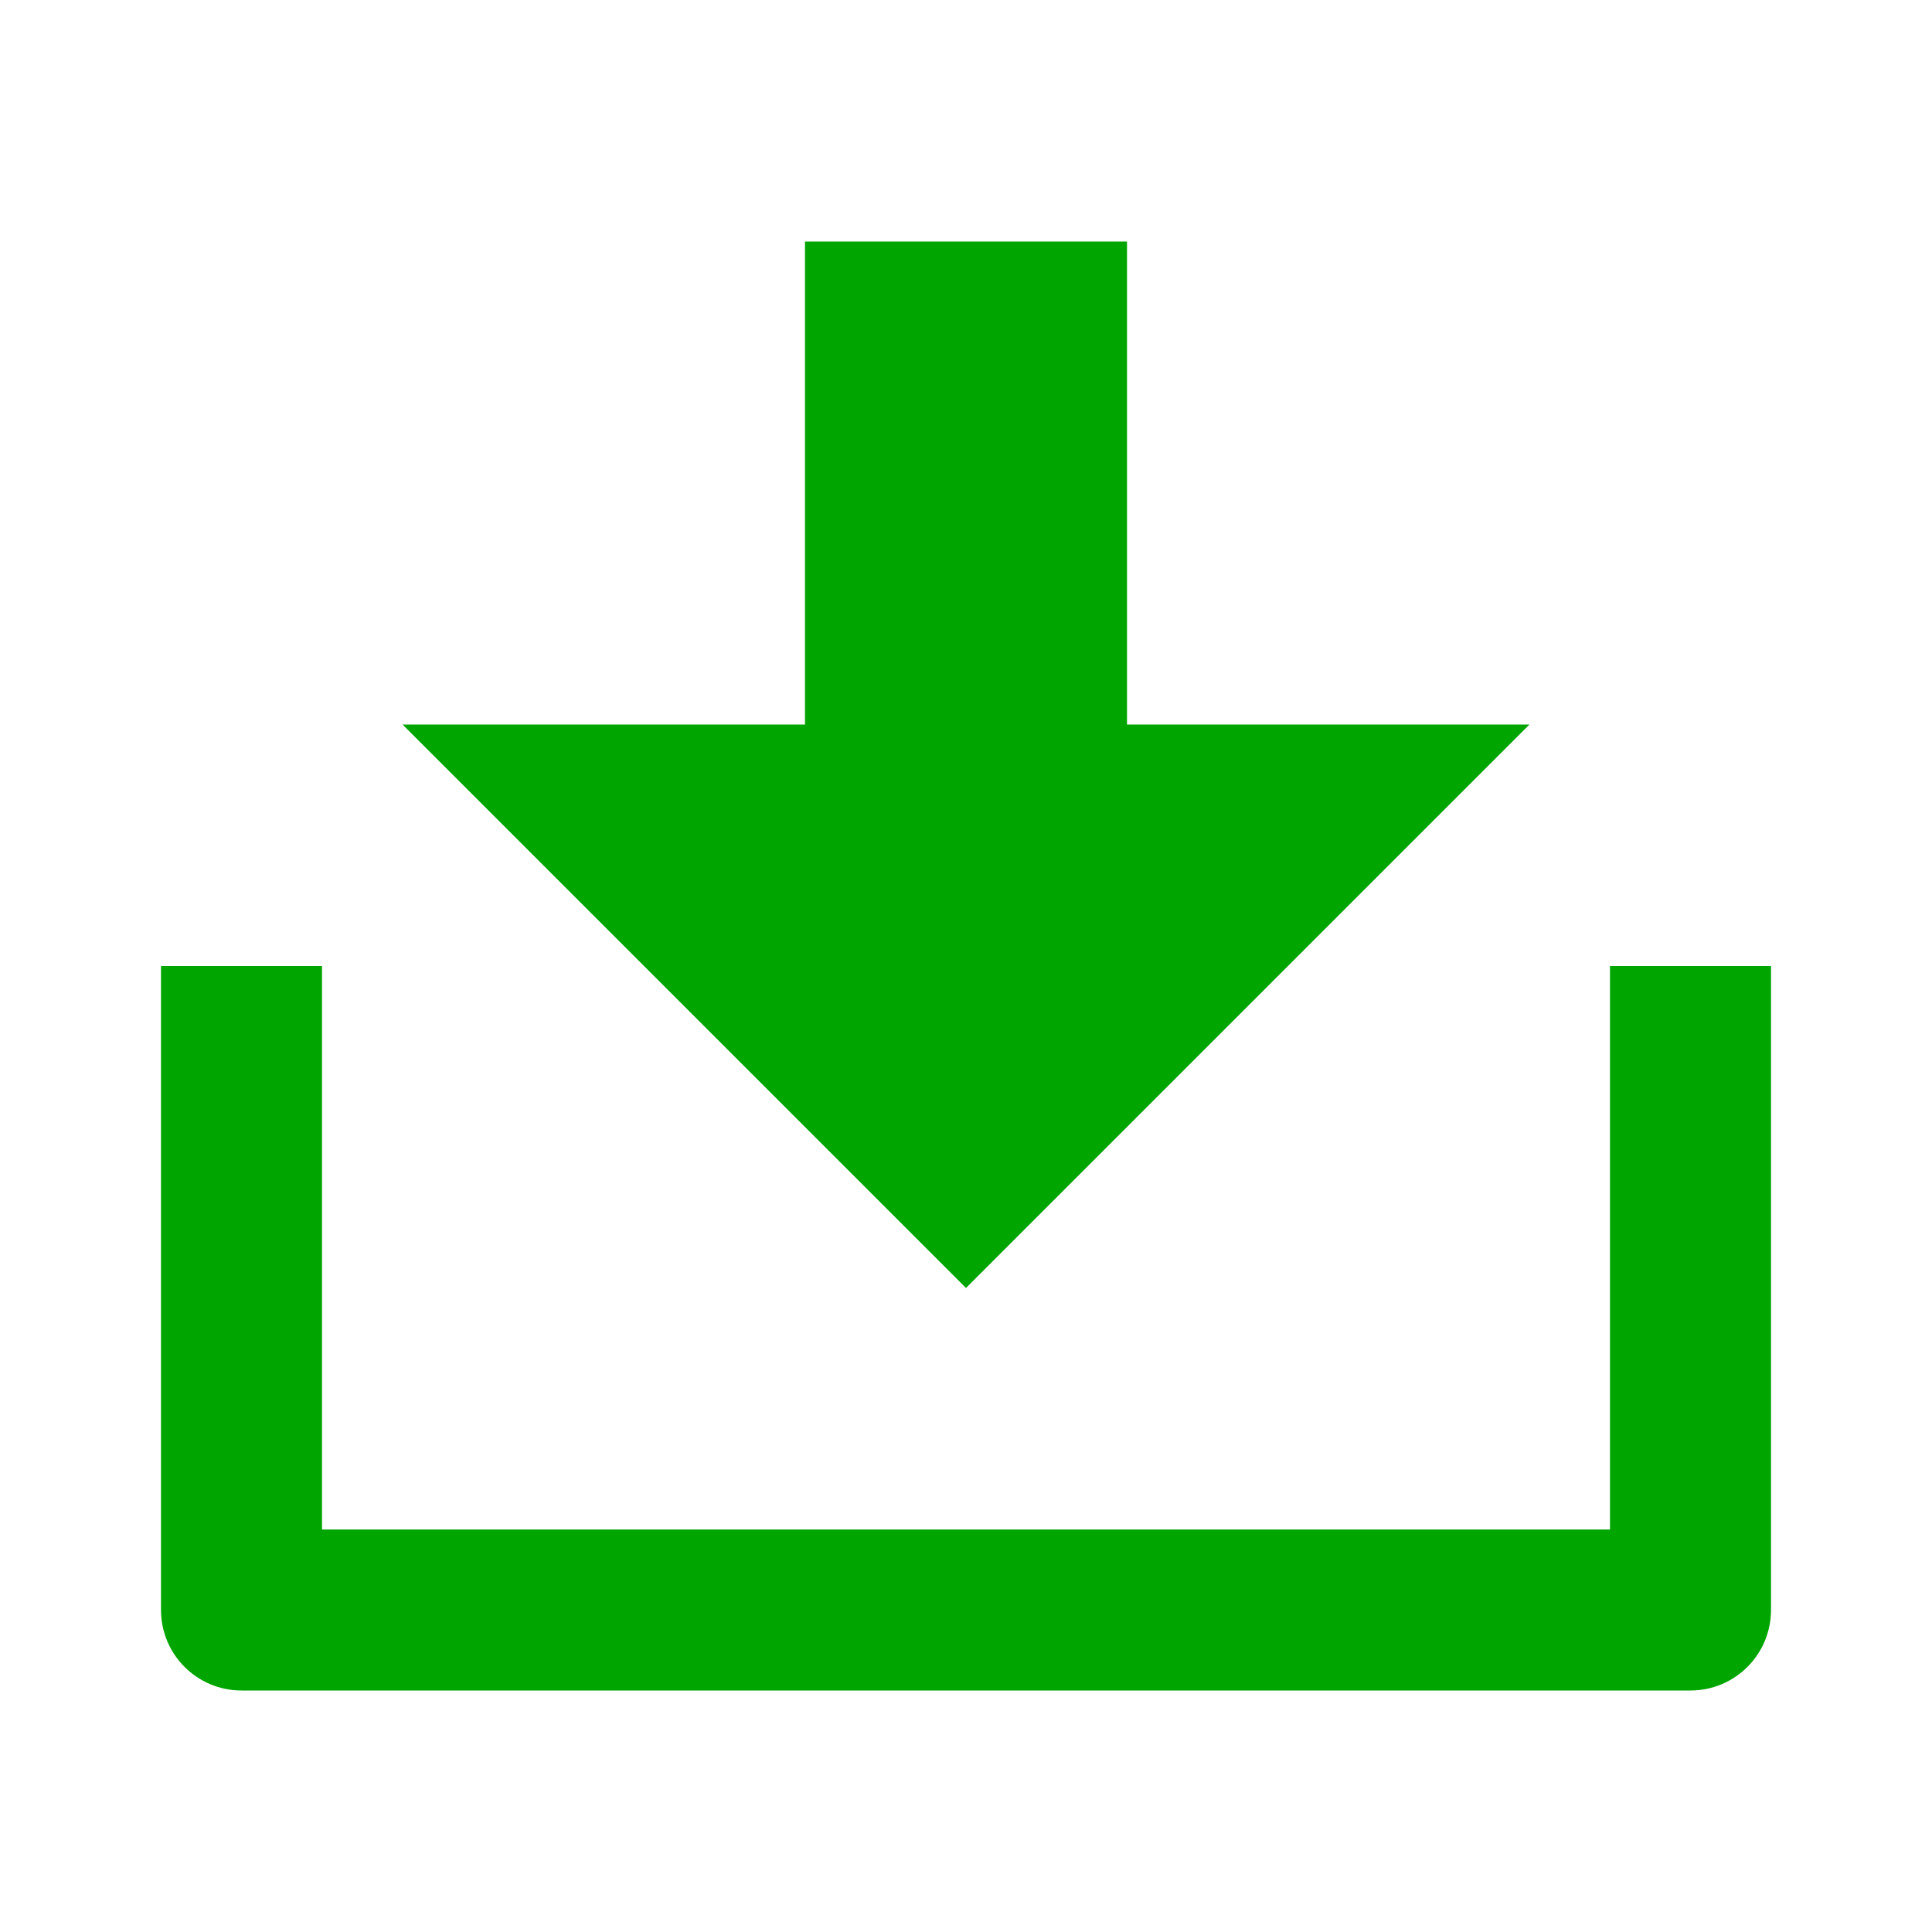
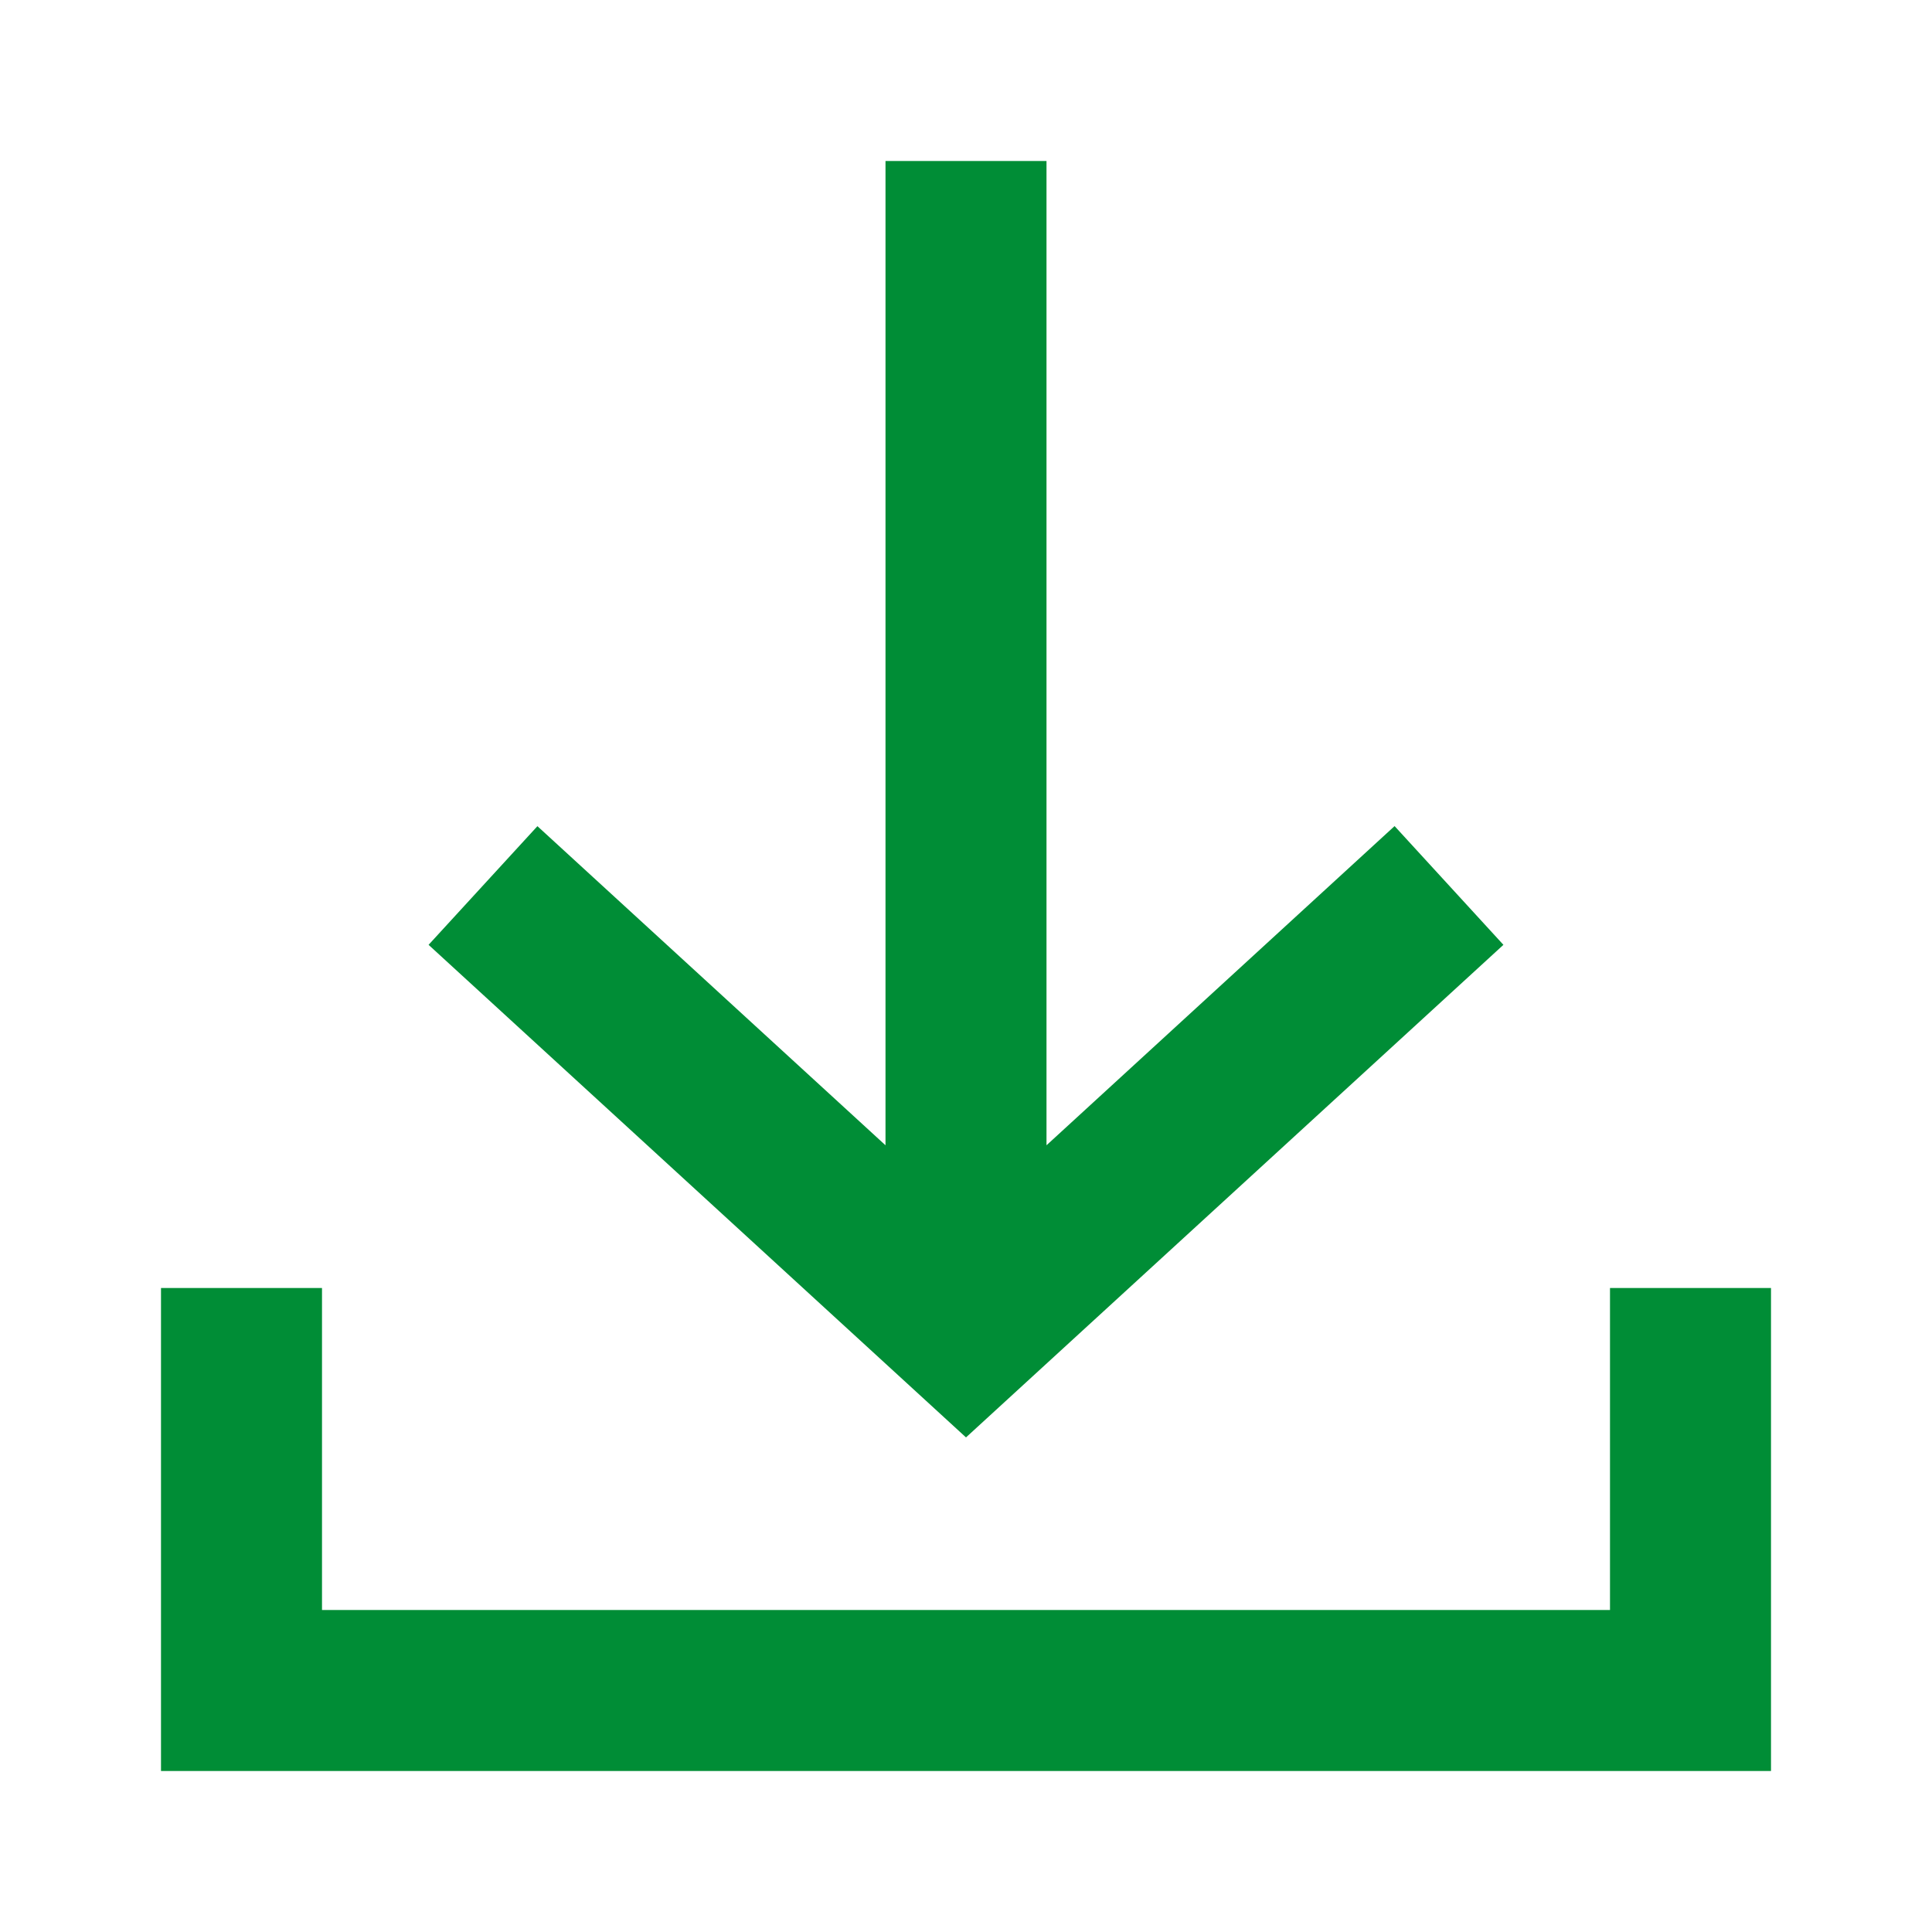
- <svg xmlns="http://www.w3.org/2000/svg" viewBox="0 0 24 24" width="24" height="24" version="1.1" id="svg6">
-   <defs id="defs10" />
-   <path fill="none" d="M0 0h24v24H0z" id="path2" />
-   <path d="M4 19h16v-7h2v8a1 1 0 0 1-1 1H3a1 1 0 0 1-1-1v-8h2v7zM14 9h5l-7 7-7-7h5V3h4v6z" fill="rgba(30,94,55,1)" id="path4" style="fill:#00a500;fill-opacity:1" />
+ <svg xmlns="http://www.w3.org/2000/svg" id="ic-transaction-received" width="24" height="24" viewBox="0 0 24 24" version="1.1">
+   <defs id="defs4">
+     <style type="text/css" id="style2">
+             .cls-1{fill:#707070}.cls-2{fill:none}
+         </style>
+   </defs>
+   <g id="Group_8834" data-name="Group 8834">
+     <path id="Path_18892" d="M18.676 11.737l-1.352-1.475L13 14.227V2h-2v12.227l-4.324-3.964-1.352 1.474L12 17.856z" class="cls-1" data-name="Path 18892" style="fill:#008d36;fill-opacity:1" />
+     <path id="Path_18893" d="M20 16v4H4v-4H2v6h20v-6z" class="cls-1" data-name="Path 18893" style="fill:#008d36;fill-opacity:1" />
+   </g>
+   <path id="Rectangle_4413" d="M0 0h24v24H0z" class="cls-2" data-name="Rectangle 4413" />
</svg>
